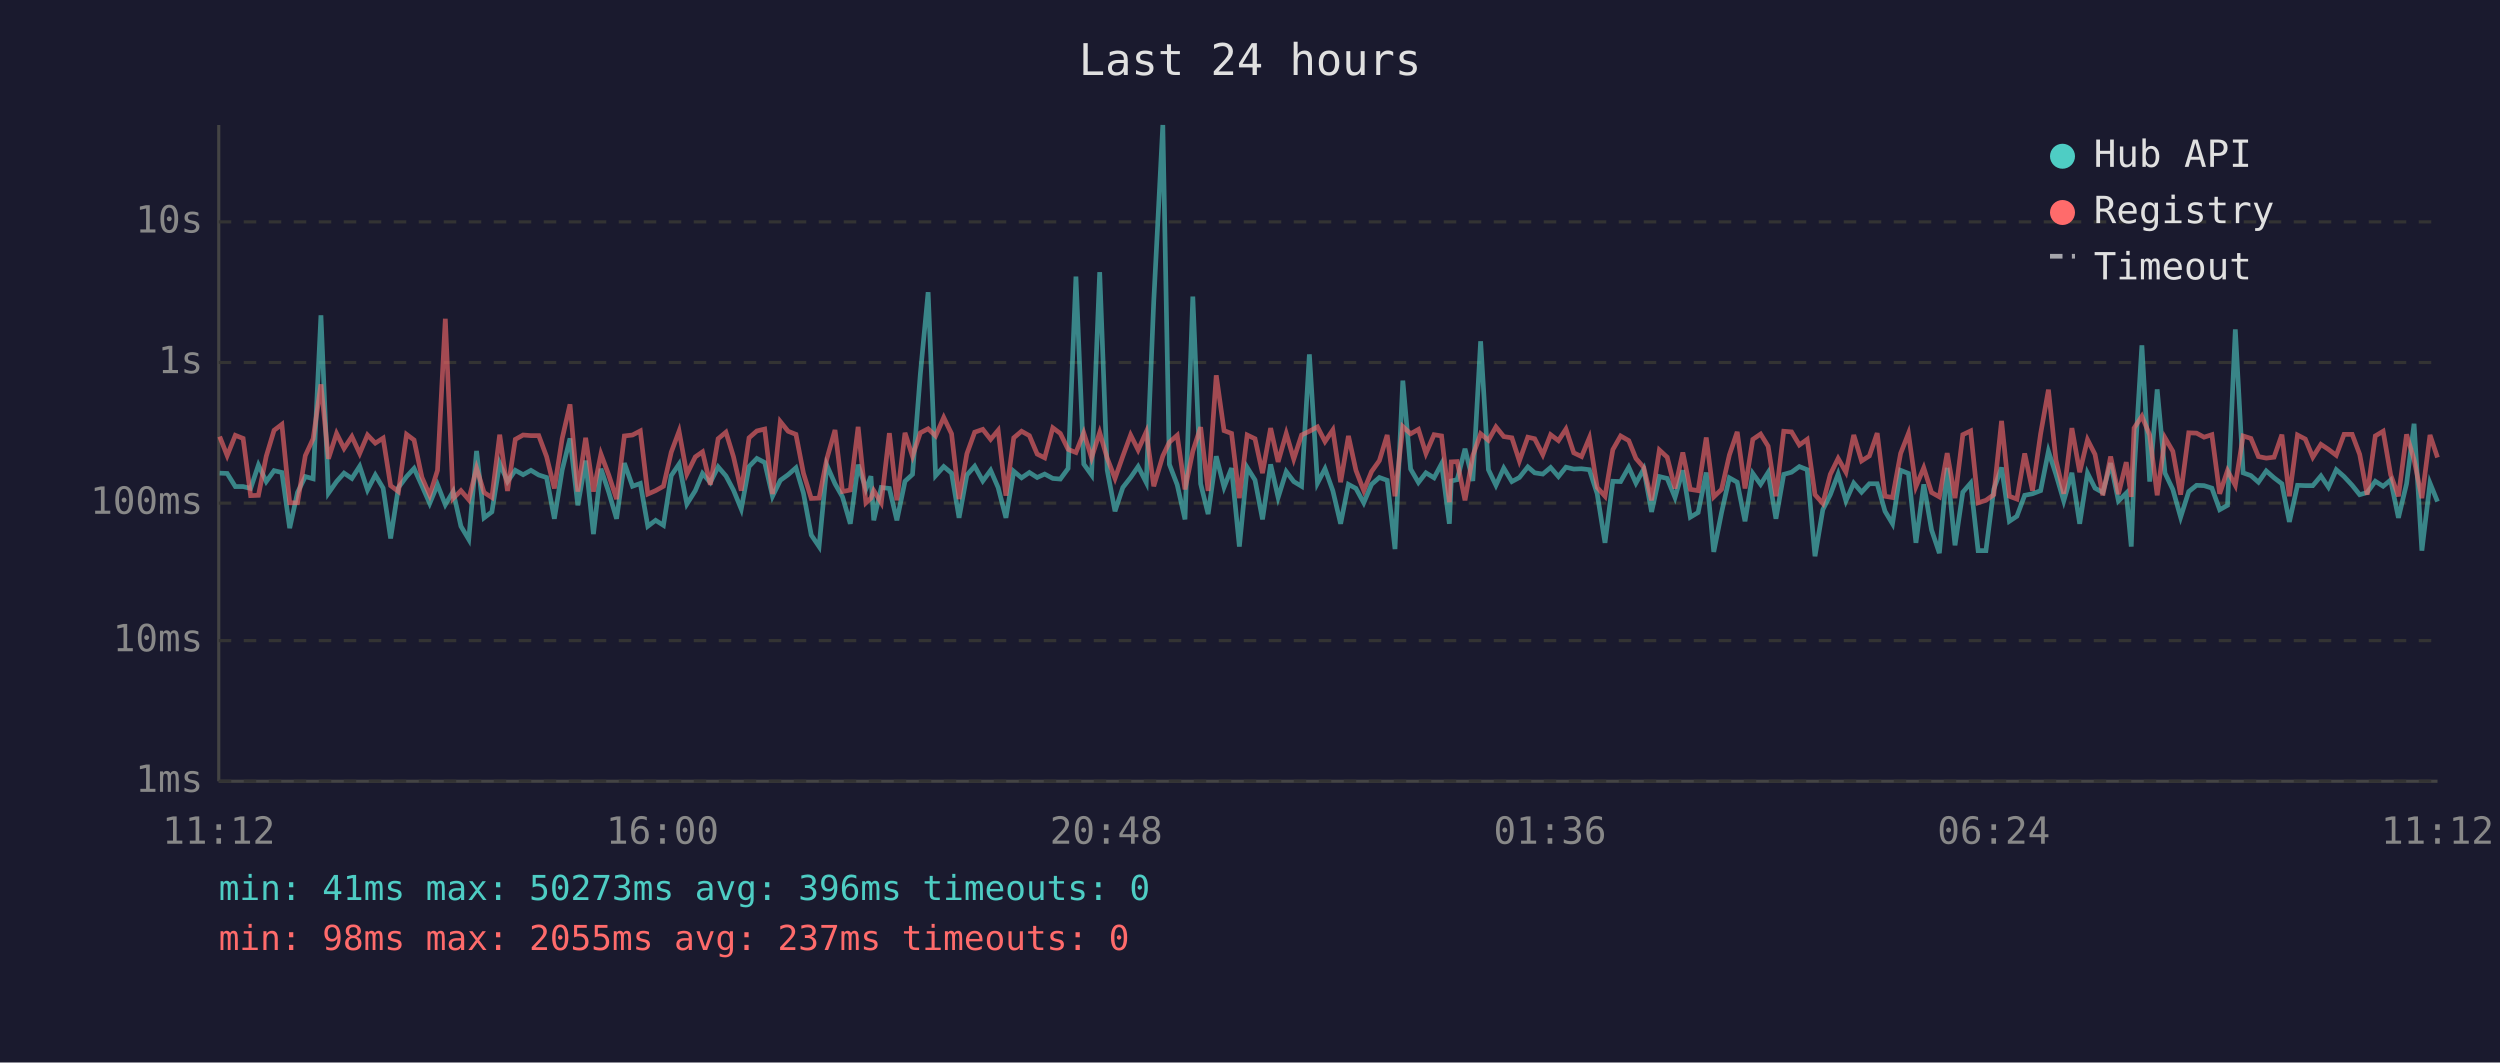
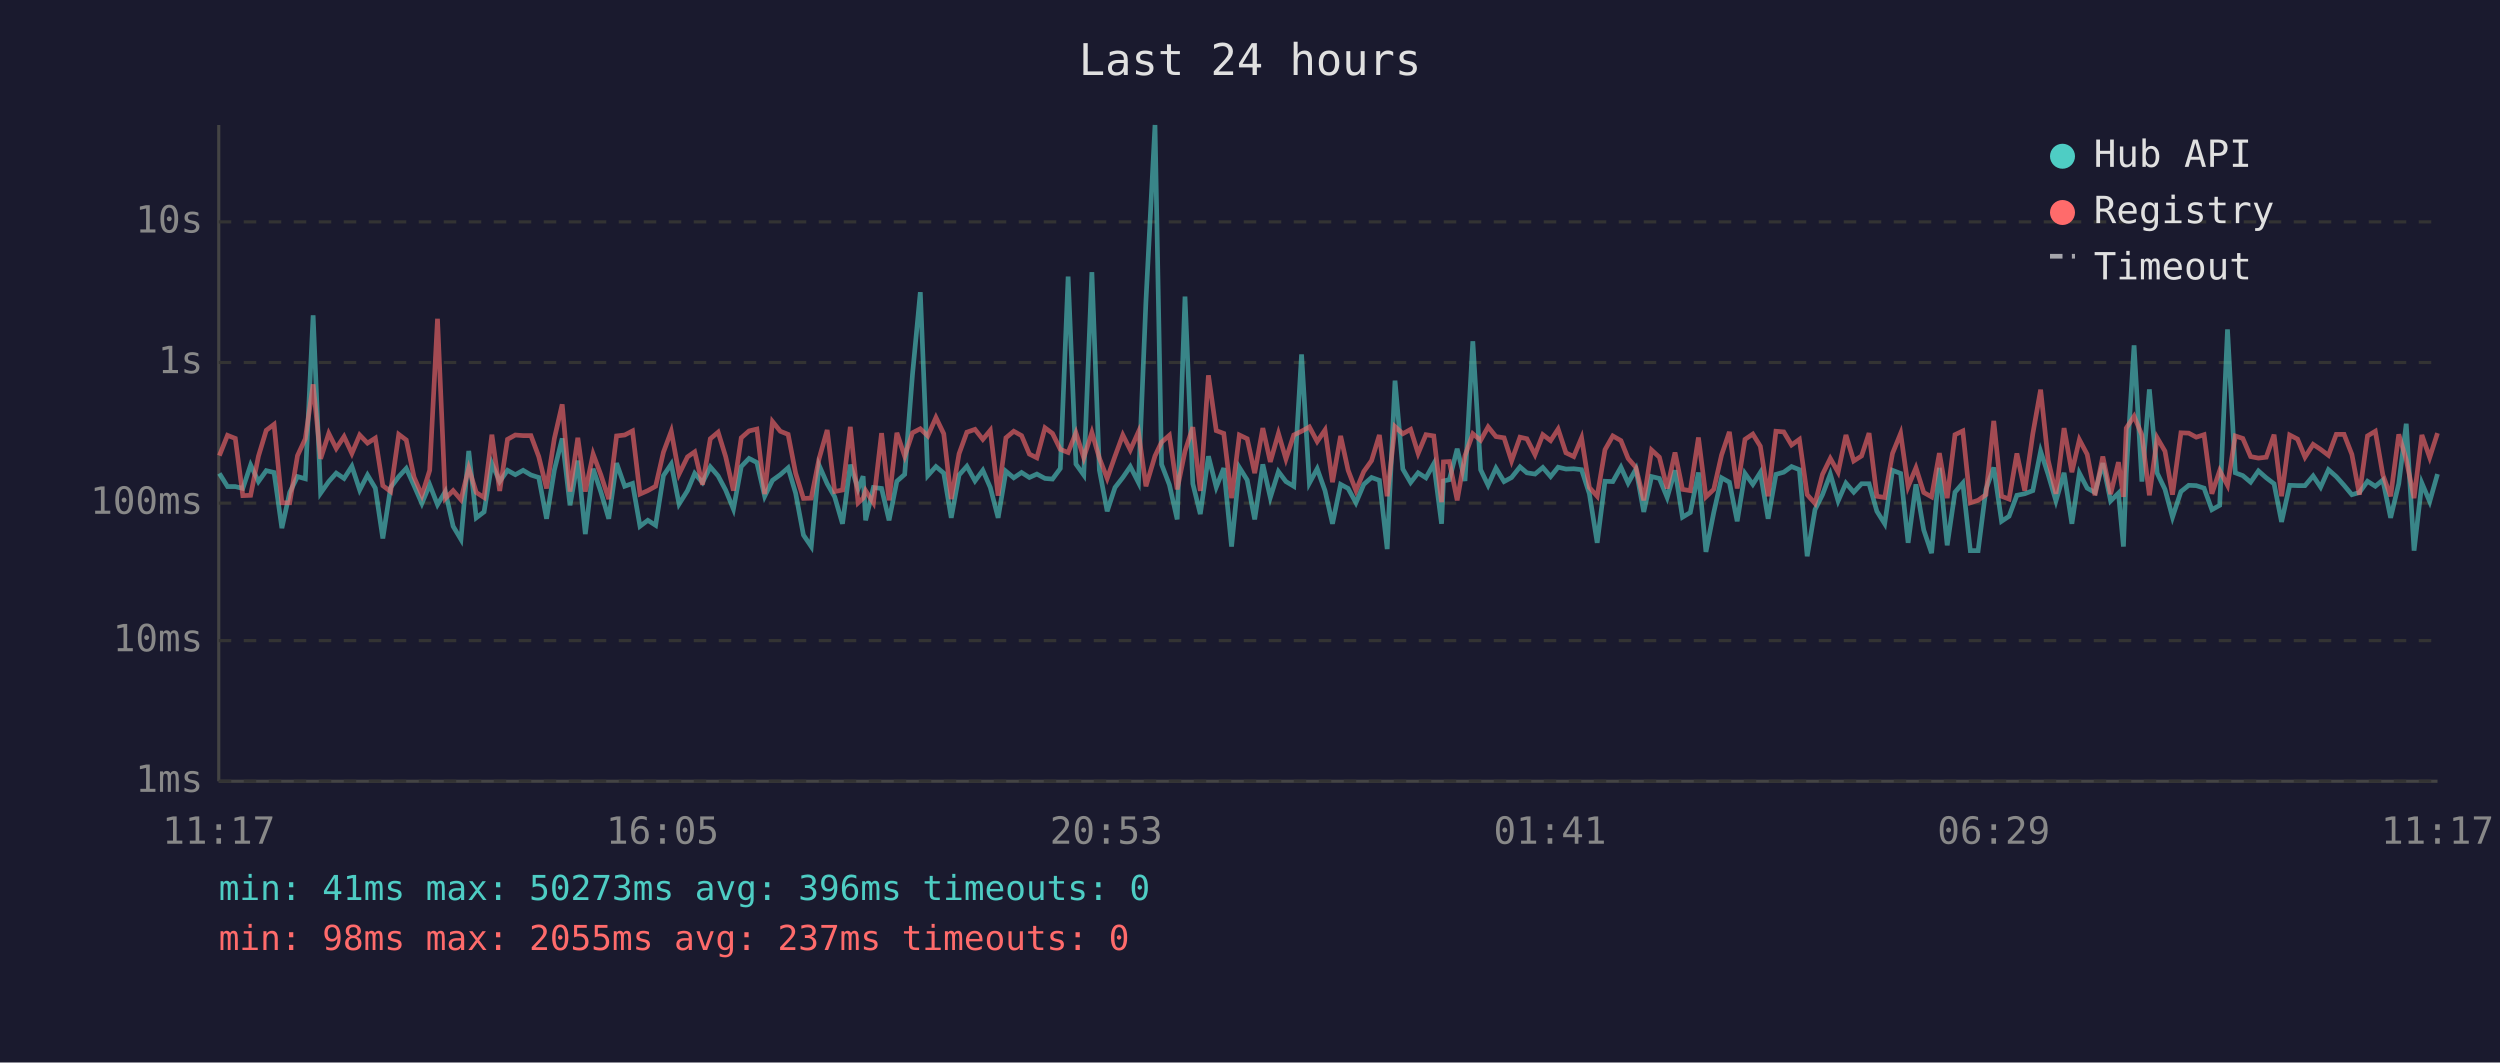
<svg xmlns="http://www.w3.org/2000/svg" viewBox="0 0 800 340" font-family="monospace" font-size="12">
  <rect width="800" height="340" fill="#1a1a2e" />
  <text x="400" y="24" fill="#e0e0e0" font-size="14" text-anchor="middle">Last 24 hours</text>
  <line x1="70" y1="40" x2="70" y2="250" stroke="#444" stroke-width="1" />
  <line x1="70" y1="250" x2="780" y2="250" stroke="#444" stroke-width="1" />
  <line x1="70" y1="250" x2="780" y2="250" stroke="#333" stroke-width="1" stroke-dasharray="4" />
  <text x="65" y="250" fill="#888" text-anchor="end" dominant-baseline="middle">1ms</text>
  <line x1="70" y1="205" x2="780" y2="205" stroke="#333" stroke-width="1" stroke-dasharray="4" />
  <text x="65" y="205" fill="#888" text-anchor="end" dominant-baseline="middle">10ms</text>
  <line x1="70" y1="161" x2="780" y2="161" stroke="#333" stroke-width="1" stroke-dasharray="4" />
  <text x="65" y="161" fill="#888" text-anchor="end" dominant-baseline="middle">100ms</text>
  <line x1="70" y1="116" x2="780" y2="116" stroke="#333" stroke-width="1" stroke-dasharray="4" />
  <text x="65" y="116" fill="#888" text-anchor="end" dominant-baseline="middle">1s</text>
  <line x1="70" y1="71" x2="780" y2="71" stroke="#333" stroke-width="1" stroke-dasharray="4" />
  <text x="65" y="71" fill="#888" text-anchor="end" dominant-baseline="middle">10s</text>
-   <text x="70" y="270" fill="#888" text-anchor="middle">11:12</text>
-   <text x="212" y="270" fill="#888" text-anchor="middle">16:00</text>
-   <text x="354" y="270" fill="#888" text-anchor="middle">20:48</text>
-   <text x="496" y="270" fill="#888" text-anchor="middle">01:36</text>
-   <text x="638" y="270" fill="#888" text-anchor="middle">06:24</text>
-   <text x="780" y="270" fill="#888" text-anchor="middle">11:12</text>
-   <polyline points="70.3,151.4 72.7,151.5 75.3,155.7 77.8,155.7 80.2,156.3 82.7,148.8 85.2,154.1 87.7,150.6 90.2,151.2 92.7,169.0 95.2,157.6 97.7,152.5 100.2,153.2 102.7,100.9 105.1,157.8 107.7,154.1 110.1,151.4 112.6,153.1 115.1,149.2 117.6,156.8 120.1,152.0 122.6,156.2 125.0,172.3 127.5,156.0 130.1,152.5 132.5,149.9 135.0,155.4 137.5,161.1 140.0,155.1 142.5,161.5 145.0,157.3 147.5,168.4 150.0,172.6 152.5,144.3 154.9,165.7 157.4,163.8 159.9,148.3 162.4,154.1 164.9,150.5 167.4,151.9 169.9,150.5 172.4,152.0 174.9,152.8 177.4,166.0 179.9,150.4 182.4,140.3 184.9,161.7 187.4,147.4 189.9,170.9 192.3,150.0 194.8,157.5 197.3,166.0 199.8,148.2 202.4,155.6 204.9,154.7 207.3,168.4 209.8,166.5 212.3,168.1 214.8,152.2 217.3,148.5 219.8,161.3 222.5,157.0 224.8,151.5 227.3,154.4 229.8,149.4 232.3,152.3 234.7,156.8 237.2,162.9 239.7,149.3 242.2,146.7 244.7,148.0 247.2,158.8 249.7,153.7 252.2,151.9 254.7,149.7 257.1,157.8 259.6,171.2 262.1,174.9 264.6,148.9 267.2,154.8 269.6,159.0 272.1,167.6 274.6,148.7 277.1,156.5 278.7,152.4 279.6,166.5 282.0,156.0 284.6,156.3 287.0,166.5 289.6,154.0 292.0,151.8 294.5,119.8 297.0,93.5 299.4,152.2 302.0,149.3 304.5,151.4 306.9,165.7 309.4,152.0 311.9,149.2 314.5,153.9 317.0,150.5 319.4,156.0 321.9,165.7 324.4,150.8 326.9,152.9 329.4,151.2 331.9,152.8 334.3,151.7 336.9,153.1 339.3,153.3 341.8,149.9 344.3,88.5 346.8,148.5 349.3,152.0 351.9,87.1 354.3,150.4 356.8,163.6 359.3,156.0 361.8,152.8 364.2,149.3 366.8,154.4 369.2,96.4 372.1,40.0 374.2,148.6 376.7,155.1 379.2,166.2 381.7,94.9 384.2,154.8 386.6,164.5 389.2,146.0 391.7,155.9 394.1,149.8 396.6,174.9 399.1,149.6 401.6,153.6 404.0,166.2 406.6,148.6 409.0,159.2 411.6,150.9 414.0,154.1 416.5,155.6 419.0,113.4 421.6,154.6 424.0,150.0 426.5,157.0 429.0,167.6 431.5,155.0 433.9,156.3 436.4,160.9 438.9,155.0 441.4,152.8 443.9,153.7 446.4,175.7 448.9,121.8 451.4,150.1 453.9,154.4 456.3,151.3 458.9,152.9 461.3,148.4 463.8,167.6 464.4,153.9 466.3,153.5 468.8,143.6 471.3,153.9 473.8,109.2 476.3,150.3 478.7,155.3 481.2,149.8 483.8,154.1 486.2,152.8 488.9,149.4 491.1,151.3 493.7,151.7 496.2,149.6 498.7,152.5 501.1,149.5 503.6,150.1 506.1,150.0 508.6,150.3 511.1,158.0 513.6,173.7 516.1,154.0 518.6,154.1 521.2,149.5 523.5,154.6 526.0,150.1 528.5,163.8 531.0,152.5 533.5,153.1 536.0,159.2 538.5,150.5 540.9,165.5 543.4,164.0 546.0,151.2 548.4,176.6 550.9,164.0 553.4,152.9 555.9,154.3 558.4,166.8 560.9,151.5 563.4,155.0 565.8,151.2 568.3,166.0 570.8,151.8 573.3,151.1 575.8,149.3 578.3,150.3 580.8,178.0 583.3,163.1 585.7,158.3 588.2,151.7 590.7,160.3 593.2,154.6 595.7,157.5 598.2,154.8 600.7,154.8 603.2,163.6 605.6,167.6 608.2,150.5 610.7,151.5 613.1,173.7 615.6,155.0 618.1,169.6 620.6,177.0 623.1,149.7 625.6,174.5 628.1,157.5 630.6,154.6 633.0,176.2 635.5,176.2 638.0,156.6 640.5,149.6 643.0,166.8 645.4,165.2 647.9,158.5 650.4,158.0 653.0,157.0 655.5,144.4 657.9,151.8 660.4,160.3 663.0,151.3 665.5,167.6 668.0,151.4 670.4,156.2 672.9,157.6 675.4,148.2 677.9,160.3 680.4,157.8 682.0,174.9 682.9,151.5 685.4,110.5 687.9,154.1 690.3,124.6 692.8,151.4 695.3,156.6 697.8,165.5 700.4,157.3 702.9,155.3 705.3,155.4 707.8,156.2 710.3,163.1 712.8,161.7 715.3,105.4 717.8,151.3 720.3,152.2 722.7,154.3 725.2,150.7 727.7,152.9 730.2,154.8 732.6,167.0 735.2,155.3 737.7,155.4 740.1,155.4 742.7,152.3 745.1,155.9 747.6,150.3 750.1,152.5 752.7,155.3 755.1,158.3 757.5,157.6 760.1,154.0 762.6,155.6 765.0,153.6 767.5,165.7 770.1,154.8 772.5,135.6 775.0,176.2 777.6,154.6 780.0,160.5" fill="none" stroke="#4ecdc4" stroke-width="1.5" opacity="0.6" />
-   <polyline points="70.3,139.7 72.7,145.8 75.3,139.3 77.8,140.3 80.2,158.6 82.7,158.5 85.2,146.0 87.7,137.7 90.2,135.8 92.7,160.9 95.2,160.9 97.7,145.8 100.2,140.4 102.7,123.0 105.1,146.8 107.7,138.7 110.1,143.5 112.6,139.7 115.1,145.1 117.6,139.2 120.1,141.8 122.6,140.2 125.0,155.4 127.5,157.3 130.1,139.0 132.5,140.8 135.0,152.7 137.5,158.5 140.0,150.5 142.5,102.0 145.0,159.5 147.5,157.0 150.0,159.9 152.5,149.8 154.9,157.6 157.4,159.2 159.9,139.1 162.4,157.1 164.9,140.6 167.4,139.2 169.9,139.4 172.4,139.4 174.9,146.1 177.4,156.3 179.9,140.3 182.4,129.4 184.9,157.3 187.4,140.1 189.9,157.3 192.3,145.3 194.8,152.0 197.3,159.7 199.8,139.5 202.4,139.2 204.9,137.9 207.3,158.1 209.8,157.0 212.3,155.6 214.8,144.7 217.3,138.0 219.8,151.7 222.5,146.2 224.8,144.6 227.3,155.1 229.8,140.4 232.3,138.3 234.7,146.1 237.2,157.0 239.7,140.1 242.2,137.9 244.7,137.3 247.2,158.1 249.7,134.9 252.2,138.0 254.7,139.0 257.1,151.4 259.6,159.5 262.1,159.4 264.6,146.8 267.2,137.6 269.6,157.3 272.1,156.8 274.6,136.6 277.1,160.9 278.7,159.4 279.6,157.0 282.0,160.9 284.6,138.6 287.0,160.1 289.6,138.5 292.0,146.0 294.5,138.5 297.0,137.2 299.4,139.5 302.0,133.6 304.5,138.8 306.9,159.7 309.4,145.2 311.9,138.3 314.5,137.4 317.0,140.6 319.4,137.7 321.9,158.6 324.4,140.1 326.9,138.0 329.4,139.4 331.9,145.3 334.3,146.5 336.9,136.9 339.3,138.7 341.8,143.8 344.3,144.8 346.8,138.5 349.3,146.5 351.9,138.4 354.3,146.6 356.8,153.1 359.3,146.0 361.8,139.2 364.2,144.0 366.8,138.2 369.2,155.6 372.1,145.9 374.2,141.5 376.7,139.3 379.2,156.6 381.7,144.4 384.2,136.7 386.6,157.1 389.2,120.1 391.7,137.8 394.1,138.7 396.6,159.4 399.1,139.2 401.6,140.4 404.0,151.4 406.6,137.0 409.0,147.8 411.6,138.7 414.0,146.9 416.5,139.2 419.0,138.0 421.6,136.6 424.0,141.3 426.5,137.6 429.0,154.3 431.5,139.5 433.9,150.5 436.4,157.0 438.9,150.9 441.4,147.4 443.9,139.2 446.4,158.8 448.9,136.5 451.4,138.8 453.9,137.4 456.3,145.1 458.9,139.1 461.3,139.5 463.8,160.7 464.4,147.8 466.3,147.7 468.8,160.1 471.3,145.8 473.8,138.8 476.3,140.9 478.7,136.6 481.2,139.7 483.8,140.1 486.2,147.5 488.9,139.9 491.1,140.4 493.7,145.5 496.2,139.1 498.7,141.0 501.1,137.3 503.6,144.9 506.1,146.1 508.6,140.1 511.1,156.0 513.6,158.8 516.1,143.9 518.6,139.5 521.2,141.0 523.5,146.7 526.0,149.6 528.5,160.1 531.0,144.0 533.5,146.3 536.0,156.3 538.5,144.8 540.9,156.6 543.4,157.0 546.0,140.0 548.4,159.0 550.9,156.6 553.4,145.6 555.9,138.2 558.4,156.3 560.9,140.6 563.4,138.9 565.8,142.8 568.3,158.8 570.8,138.0 573.3,138.2 575.8,142.4 578.3,140.6 580.8,158.3 583.3,161.1 585.7,151.8 588.2,146.7 590.7,151.1 593.2,139.2 595.7,147.5 598.2,145.9 600.7,138.6 603.2,158.8 605.6,159.2 608.2,145.1 610.7,138.7 613.1,155.7 615.6,149.7 618.1,157.6 620.6,159.0 623.1,145.0 625.6,159.4 628.1,139.1 630.6,137.9 633.0,160.9 635.5,160.1 638.0,158.3 640.5,134.7 643.0,158.8 645.4,159.7 647.9,145.1 650.4,157.0 653.0,138.8 655.5,124.7 657.9,147.2 660.4,158.0 663.0,137.0 665.5,151.1 668.0,140.7 670.4,145.4 672.9,158.5 675.4,146.1 677.9,158.1 680.4,147.9 682.0,159.0 682.9,137.0 685.4,133.2 687.9,139.2 690.3,158.5 692.8,140.1 695.3,144.4 697.8,158.3 700.4,138.5 702.9,138.6 705.3,139.9 707.8,139.1 710.3,158.0 712.8,150.6 715.3,155.3 717.8,139.5 720.3,140.3 722.7,146.1 725.2,146.6 727.7,146.3 730.2,139.1 732.6,158.8 735.2,139.2 737.7,140.5 740.1,146.3 742.7,142.2 745.1,143.8 747.6,145.7 750.1,139.0 752.7,139.0 755.1,145.4 757.5,158.3 760.1,139.5 762.6,138.0 765.0,151.9 767.5,158.8 770.1,139.0 772.5,147.1 775.0,159.4 777.6,139.2 780.0,146.4" fill="none" stroke="#ff6b6b" stroke-width="1.5" opacity="0.6" />
+   <text x="70" y="270" fill="#888" text-anchor="middle">11:17</text>
+   <text x="212" y="270" fill="#888" text-anchor="middle">16:05</text>
+   <text x="354" y="270" fill="#888" text-anchor="middle">20:53</text>
+   <text x="496" y="270" fill="#888" text-anchor="middle">01:41</text>
+   <text x="638" y="270" fill="#888" text-anchor="middle">06:29</text>
+   <text x="780" y="270" fill="#888" text-anchor="middle">11:17</text>
+   <polyline points="70.2,151.5 72.8,155.7 75.3,155.7 77.7,156.3 80.2,148.8 82.7,154.1 85.2,150.6 87.7,151.2 90.2,169.0 92.7,157.6 95.2,152.5 97.7,153.2 100.2,100.9 102.6,157.8 105.2,154.1 107.6,151.4 110.1,153.1 112.6,149.2 115.1,156.8 117.6,152.0 120.1,156.2 122.5,172.3 125.0,156.0 127.6,152.5 130.0,149.9 132.5,155.4 135.0,161.1 137.5,155.1 140.0,161.5 142.5,157.3 145.0,168.4 147.5,172.6 150.0,144.3 152.4,165.7 154.9,163.8 157.4,148.3 159.9,154.1 162.4,150.5 164.9,151.9 167.4,150.5 169.9,152.0 172.4,152.8 174.9,166.0 177.4,150.4 179.9,140.3 182.4,161.7 184.9,147.4 187.3,170.9 189.8,150.0 192.3,157.5 194.8,166.0 197.3,148.2 199.9,155.6 202.4,154.7 204.8,168.4 207.3,166.5 209.8,168.1 212.3,152.2 214.8,148.5 217.3,161.3 220.0,157.0 222.3,151.5 224.8,154.4 227.3,149.4 229.8,152.3 232.2,156.8 234.7,162.9 237.2,149.3 239.7,146.7 242.2,148.0 244.7,158.8 247.2,153.7 249.7,151.9 252.2,149.7 254.6,157.8 257.1,171.2 259.6,174.9 262.1,148.9 264.7,154.8 267.1,159.0 269.6,167.6 272.1,148.7 274.6,156.5 276.2,152.4 277.0,166.5 279.5,156.0 282.1,156.3 284.5,166.5 287.0,154.0 289.5,151.8 292.0,119.8 294.5,93.5 296.9,152.2 299.5,149.3 302.0,151.4 304.4,165.7 306.9,152.0 309.4,149.2 312.0,153.9 314.5,150.5 316.9,156.0 319.4,165.7 321.9,150.8 324.4,152.9 326.9,151.2 329.4,152.8 331.8,151.7 334.4,153.1 336.8,153.3 339.3,149.9 341.8,88.5 344.3,148.5 346.8,152.0 349.4,87.1 351.8,150.4 354.3,163.6 356.8,156.0 359.3,152.8 361.7,149.3 364.3,154.4 366.7,96.4 369.6,40.0 371.7,148.6 374.2,155.1 376.7,166.2 379.2,94.9 381.7,154.8 384.1,164.5 386.7,146.0 389.2,155.9 391.6,149.8 394.1,174.9 396.6,149.6 399.1,153.6 401.5,166.2 404.1,148.6 406.5,159.2 409.1,150.9 411.5,154.1 414.0,155.6 416.5,113.4 419.0,154.6 421.5,150.0 424.0,157.0 426.4,167.6 429.0,155.0 431.4,156.3 433.9,160.9 436.4,155.0 438.9,152.8 441.4,153.7 443.9,175.7 446.4,121.8 448.9,150.1 451.4,154.4 453.8,151.3 456.3,152.9 458.8,148.4 461.3,167.6 461.9,153.9 463.8,153.5 466.3,143.6 468.8,153.9 471.3,109.2 473.8,150.3 476.2,155.3 478.7,149.8 481.3,154.1 483.7,152.8 486.4,149.4 488.6,151.3 491.2,151.7 493.7,149.6 496.2,152.5 498.6,149.5 501.1,150.1 503.6,150.0 506.1,150.3 508.6,158.0 511.1,173.7 513.6,154.0 516.1,154.1 518.7,149.5 521.0,154.6 523.5,150.1 526.0,163.8 528.5,152.5 531.0,153.1 533.5,159.2 536.0,150.5 538.4,165.5 540.9,164.0 543.5,151.2 545.9,176.6 548.4,164.0 550.9,152.9 553.4,154.3 555.9,166.8 558.4,151.5 560.9,155.0 563.3,151.2 565.8,166.0 568.3,151.8 570.8,151.1 573.3,149.3 575.8,150.3 578.3,178.0 580.8,163.1 583.2,158.3 585.7,151.7 588.2,160.3 590.7,154.6 593.2,157.5 595.7,154.8 598.1,154.8 600.6,163.6 603.1,167.6 605.6,150.5 608.2,151.5 610.6,173.7 613.1,155.0 615.6,169.6 618.1,177.0 620.6,149.7 623.1,174.5 625.6,157.5 628.1,154.6 630.5,176.2 633.0,176.2 635.5,156.6 638.0,149.6 640.5,166.8 642.9,165.2 645.4,158.5 647.9,158.0 650.5,157.0 653.0,144.4 655.4,151.8 657.9,160.3 660.5,151.3 663.0,167.6 665.4,151.4 667.9,156.2 670.4,157.6 672.9,148.2 675.4,160.3 677.9,157.8 679.5,174.9 680.4,151.5 682.9,110.5 685.4,154.1 687.8,124.6 690.3,151.4 692.8,156.6 695.2,165.5 697.9,157.3 700.4,155.3 702.8,155.4 705.3,156.2 707.8,163.1 710.3,161.7 712.8,105.4 715.3,151.3 717.7,152.2 720.2,154.3 722.7,150.7 725.2,152.9 727.7,154.8 730.1,167.0 732.7,155.3 735.2,155.4 737.6,155.4 740.2,152.3 742.6,155.9 745.1,150.3 747.6,152.5 750.1,155.3 752.6,158.3 755.0,157.6 757.6,154.0 760.1,155.6 762.5,153.6 765.0,165.7 767.6,154.8 770.0,135.6 772.5,176.2 775.0,154.6 777.5,160.5 780.0,151.7" fill="none" stroke="#4ecdc4" stroke-width="1.5" opacity="0.6" />
+   <polyline points="70.2,145.8 72.8,139.3 75.3,140.3 77.7,158.6 80.2,158.5 82.7,146.0 85.2,137.7 87.7,135.8 90.2,160.9 92.7,160.9 95.2,145.8 97.7,140.4 100.2,123.0 102.6,146.8 105.2,138.7 107.6,143.5 110.1,139.7 112.6,145.1 115.1,139.2 117.6,141.8 120.1,140.2 122.5,155.4 125.0,157.3 127.6,139.0 130.0,140.8 132.5,152.7 135.0,158.5 137.5,150.5 140.0,102.0 142.5,159.5 145.0,157.0 147.5,159.9 150.0,149.8 152.4,157.6 154.9,159.2 157.4,139.1 159.9,157.1 162.4,140.6 164.9,139.2 167.4,139.4 169.9,139.4 172.4,146.1 174.9,156.3 177.4,140.3 179.9,129.4 182.4,157.3 184.9,140.1 187.3,157.3 189.8,145.3 192.3,152.0 194.8,159.7 197.3,139.5 199.9,139.2 202.4,137.9 204.8,158.1 207.3,157.0 209.8,155.6 212.3,144.7 214.8,138.0 217.3,151.7 220.0,146.2 222.3,144.6 224.8,155.1 227.3,140.4 229.8,138.3 232.2,146.1 234.7,157.0 237.2,140.1 239.7,137.9 242.2,137.3 244.7,158.1 247.2,134.9 249.7,138.0 252.2,139.0 254.6,151.4 257.1,159.5 259.6,159.4 262.1,146.8 264.7,137.6 267.1,157.3 269.6,156.8 272.1,136.6 274.6,160.9 276.2,159.4 277.0,157.0 279.5,160.9 282.1,138.6 284.5,160.1 287.0,138.5 289.5,146.0 292.0,138.5 294.5,137.2 296.9,139.5 299.5,133.6 302.0,138.8 304.4,159.7 306.9,145.2 309.4,138.3 312.0,137.4 314.5,140.6 316.9,137.7 319.4,158.6 321.9,140.1 324.4,138.0 326.9,139.4 329.4,145.3 331.8,146.5 334.4,136.9 336.8,138.7 339.3,143.8 341.8,144.8 344.3,138.5 346.8,146.5 349.4,138.4 351.8,146.6 354.3,153.1 356.8,146.0 359.3,139.2 361.7,144.0 364.3,138.2 366.7,155.6 369.6,145.9 371.7,141.5 374.2,139.3 376.7,156.6 379.2,144.4 381.7,136.7 384.1,157.1 386.7,120.1 389.2,137.8 391.6,138.7 394.1,159.4 396.6,139.2 399.1,140.4 401.5,151.4 404.1,137.0 406.5,147.8 409.1,138.7 411.5,146.9 414.0,139.2 416.5,138.0 419.0,136.6 421.5,141.3 424.0,137.6 426.4,154.3 429.0,139.5 431.4,150.5 433.9,157.0 436.4,150.9 438.9,147.4 441.4,139.2 443.9,158.8 446.4,136.5 448.9,138.8 451.4,137.4 453.8,145.1 456.3,139.1 458.8,139.5 461.3,160.7 461.9,147.8 463.8,147.7 466.3,160.1 468.8,145.8 471.3,138.8 473.8,140.9 476.2,136.6 478.7,139.7 481.3,140.1 483.7,147.5 486.4,139.9 488.6,140.4 491.2,145.5 493.7,139.1 496.2,141.0 498.6,137.3 501.1,144.9 503.6,146.1 506.1,140.1 508.6,156.0 511.1,158.8 513.6,143.9 516.1,139.5 518.7,141.0 521.0,146.7 523.5,149.6 526.0,160.1 528.5,144.0 531.0,146.3 533.5,156.3 536.0,144.8 538.4,156.6 540.9,157.0 543.5,140.0 545.9,159.0 548.4,156.6 550.9,145.6 553.4,138.2 555.9,156.3 558.4,140.6 560.9,138.9 563.3,142.8 565.8,158.8 568.3,138.0 570.8,138.2 573.3,142.4 575.8,140.6 578.3,158.3 580.8,161.1 583.2,151.8 585.7,146.7 588.2,151.1 590.7,139.2 593.2,147.5 595.7,145.9 598.1,138.6 600.6,158.8 603.1,159.2 605.6,145.1 608.2,138.7 610.6,155.7 613.1,149.7 615.6,157.6 618.1,159.0 620.6,145.0 623.1,159.4 625.6,139.1 628.1,137.9 630.5,160.9 633.0,160.1 635.5,158.3 638.0,134.7 640.5,158.8 642.9,159.7 645.4,145.1 647.9,157.0 650.5,138.8 653.0,124.7 655.4,147.2 657.9,158.0 660.5,137.0 663.0,151.1 665.4,140.7 667.9,145.4 670.4,158.5 672.9,146.1 675.4,158.1 677.9,147.9 679.5,159.0 680.4,137.0 682.9,133.2 685.4,139.2 687.8,158.5 690.3,140.1 692.8,144.4 695.2,158.3 697.9,138.5 700.4,138.6 702.8,139.9 705.3,139.1 707.8,158.0 710.3,150.6 712.8,155.3 715.3,139.5 717.7,140.3 720.2,146.1 722.7,146.6 725.2,146.3 727.7,139.1 730.1,158.8 732.7,139.2 735.2,140.5 737.6,146.3 740.2,142.2 742.6,143.8 745.1,145.7 747.6,139.0 750.1,139.0 752.6,145.4 755.0,158.3 757.6,139.5 760.1,138.0 762.5,151.9 765.0,158.8 767.6,139.0 770.0,147.1 772.5,159.4 775.0,139.2 777.5,146.4 780.0,138.6" fill="none" stroke="#ff6b6b" stroke-width="1.5" opacity="0.6" />
  <circle cx="660" cy="50" r="4" fill="#4ecdc4" />
  <text x="670" y="50" fill="#e0e0e0" dominant-baseline="middle">Hub API</text>
  <circle cx="660" cy="68" r="4" fill="#ff6b6b" />
  <text x="670" y="68" fill="#e0e0e0" dominant-baseline="middle">Registry</text>
  <line x1="656" y1="82" x2="664" y2="82" stroke="#e0e0e0" stroke-width="1.5" stroke-dasharray="4,3" opacity="0.7" />
  <text x="670" y="86" fill="#e0e0e0" dominant-baseline="middle">Timeout</text>
  <text x="70" y="288" fill="#4ecdc4" font-size="11">min: 41ms  max: 50273ms  avg: 396ms  timeouts: 0</text>
  <text x="70" y="304" fill="#ff6b6b" font-size="11">min: 98ms  max: 2055ms  avg: 237ms  timeouts: 0</text>
</svg>
